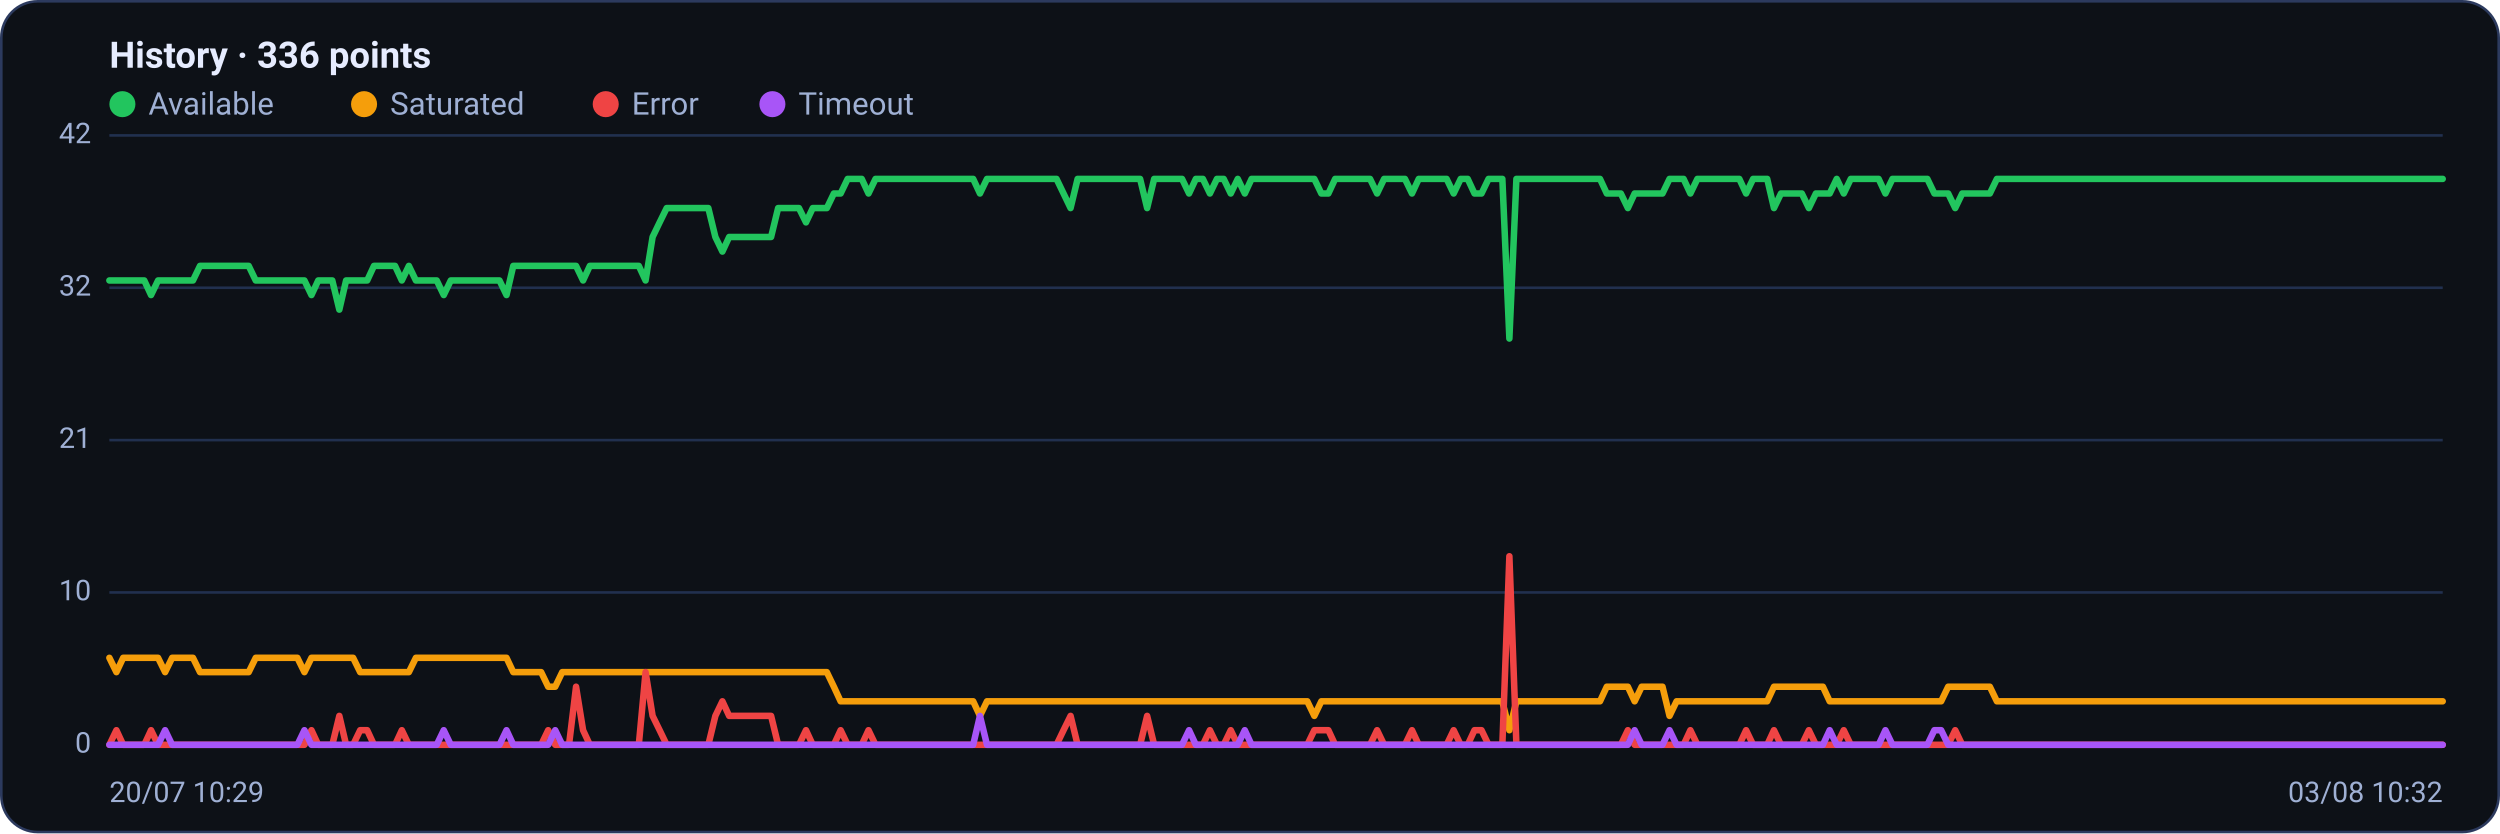
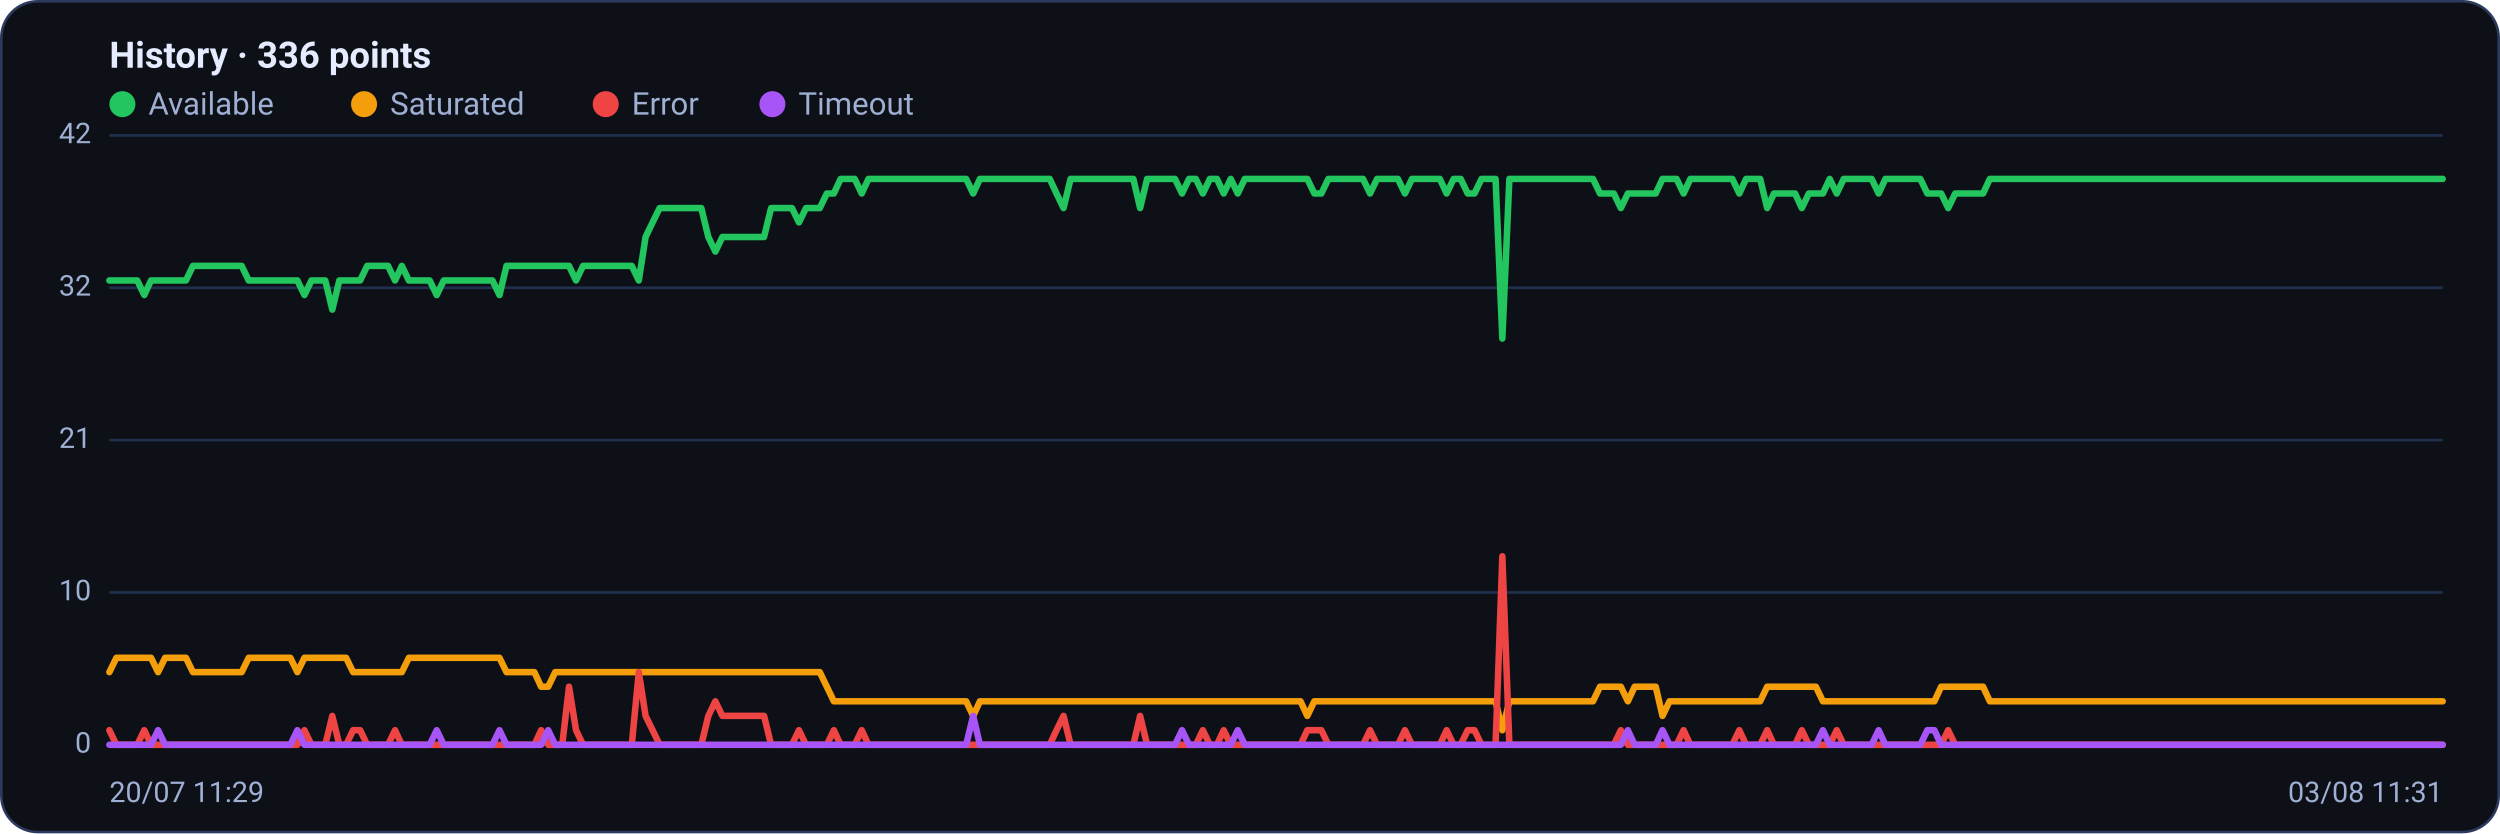
<svg xmlns="http://www.w3.org/2000/svg" viewBox="0 0 960 320" width="960" height="320" font-family="Segoe UI, system-ui, -apple-system, Roboto, Helvetica, Arial, sans-serif" role="img" aria-label="Availability history per region">
  <rect x="0.5" y="0.5" width="959" height="319" rx="14" fill="#0d1117" stroke="#2c3a5e" />
  <text x="42" y="26" font-size="14" font-weight="600" fill="#e6ecff">History · 336 points</text>
  <circle cx="47" cy="40" r="5" fill="#22c55e" />
  <text x="57" y="44" font-size="12" fill="#9fb0d4">Available</text>
  <circle cx="139.8" cy="40" r="5" fill="#f59e0b" />
  <text x="149.8" y="44" font-size="12" fill="#9fb0d4">Saturated</text>
  <circle cx="232.6" cy="40" r="5" fill="#ef4444" />
  <text x="242.6" y="44" font-size="12" fill="#9fb0d4">Error</text>
  <circle cx="296.6" cy="40" r="5" fill="#a855f7" />
  <text x="306.6" y="44" font-size="12" fill="#9fb0d4">Timeout</text>
  <line x1="42" y1="286.0" x2="938" y2="286.0" stroke="#21304f" stroke-width="1" />
  <text x="35" y="289.0" text-anchor="end" font-size="11" fill="#9fb0d4">0</text>
  <line x1="42" y1="227.5" x2="938" y2="227.5" stroke="#21304f" stroke-width="1" />
  <text x="35" y="230.5" text-anchor="end" font-size="11" fill="#9fb0d4">10</text>
  <line x1="42" y1="169.0" x2="938" y2="169.0" stroke="#21304f" stroke-width="1" />
  <text x="35" y="172.0" text-anchor="end" font-size="11" fill="#9fb0d4">21</text>
  <line x1="42" y1="110.5" x2="938" y2="110.5" stroke="#21304f" stroke-width="1" />
  <text x="35" y="113.5" text-anchor="end" font-size="11" fill="#9fb0d4">32</text>
  <line x1="42" y1="52.0" x2="938" y2="52.0" stroke="#21304f" stroke-width="1" />
  <text x="35" y="55.0" text-anchor="end" font-size="11" fill="#9fb0d4">42</text>
-   <polyline fill="none" stroke="#22c55e" stroke-width="2.5" stroke-linejoin="round" stroke-linecap="round" points="42.0,107.7 44.7,107.7 47.3,107.7 50.0,107.7 52.7,107.7 55.4,107.7 58.0,113.3 60.7,107.7 63.4,107.7 66.1,107.7 68.7,107.7 71.4,107.7 74.1,107.7 76.8,102.1 79.4,102.1 82.1,102.1 84.8,102.1 87.5,102.1 90.1,102.1 92.8,102.1 95.5,102.1 98.2,107.7 100.8,107.7 103.5,107.7 106.2,107.7 108.9,107.7 111.5,107.7 114.2,107.7 116.9,107.7 119.6,113.3 122.2,107.7 124.9,107.7 127.6,107.7 130.3,118.9 132.9,107.7 135.6,107.7 138.3,107.7 141.0,107.7 143.6,102.1 146.3,102.1 149.0,102.1 151.7,102.1 154.3,107.7 157.0,102.1 159.7,107.7 162.4,107.7 165.0,107.7 167.7,107.7 170.4,113.3 173.1,107.7 175.7,107.7 178.4,107.7 181.1,107.7 183.8,107.7 186.4,107.7 189.1,107.7 191.8,107.7 194.5,113.3 197.1,102.1 199.8,102.1 202.5,102.1 205.2,102.1 207.8,102.1 210.5,102.1 213.2,102.1 215.9,102.1 218.5,102.1 221.2,102.1 223.9,107.7 226.5,102.1 229.2,102.1 231.9,102.1 234.6,102.1 237.2,102.1 239.9,102.1 242.6,102.1 245.3,102.1 247.9,107.7 250.6,91.0 253.3,85.4 256.0,79.9 258.6,79.9 261.3,79.9 264.0,79.9 266.7,79.9 269.3,79.9 272.0,79.9 274.7,91.0 277.4,96.6 280.0,91.0 282.7,91.0 285.4,91.0 288.1,91.0 290.7,91.0 293.4,91.0 296.1,91.0 298.8,79.9 301.4,79.9 304.1,79.9 306.8,79.9 309.5,85.4 312.1,79.9 314.8,79.9 317.5,79.9 320.2,74.3 322.8,74.3 325.5,68.7 328.2,68.7 330.9,68.7 333.5,74.3 336.2,68.7 338.9,68.7 341.6,68.7 344.2,68.7 346.9,68.7 349.6,68.7 352.3,68.7 354.9,68.7 357.6,68.7 360.3,68.7 363.0,68.7 365.6,68.7 368.3,68.7 371.0,68.7 373.7,68.7 376.3,74.3 379.0,68.7 381.7,68.7 384.4,68.7 387.0,68.7 389.7,68.7 392.4,68.7 395.1,68.7 397.7,68.7 400.4,68.7 403.1,68.7 405.7,68.7 408.4,74.3 411.1,79.9 413.8,68.7 416.4,68.7 419.1,68.7 421.8,68.7 424.5,68.7 427.1,68.7 429.8,68.7 432.5,68.7 435.2,68.7 437.8,68.7 440.5,79.9 443.2,68.7 445.9,68.7 448.5,68.7 451.2,68.7 453.9,68.7 456.6,74.3 459.2,68.7 461.9,68.7 464.6,74.3 467.3,68.7 469.9,68.7 472.6,74.3 475.3,68.7 478.0,74.3 480.6,68.7 483.3,68.7 486.0,68.7 488.7,68.7 491.3,68.7 494.0,68.7 496.7,68.7 499.4,68.7 502.0,68.7 504.7,68.7 507.4,74.3 510.1,74.3 512.7,68.7 515.4,68.7 518.1,68.7 520.8,68.7 523.4,68.7 526.1,68.7 528.8,74.3 531.5,68.7 534.1,68.7 536.8,68.7 539.5,68.7 542.2,74.3 544.8,68.7 547.5,68.7 550.2,68.7 552.9,68.7 555.5,68.7 558.2,74.3 560.9,68.7 563.6,68.7 566.2,74.3 568.9,74.3 571.6,68.7 574.3,68.7 576.9,68.7 579.6,130.0 582.3,68.7 584.9,68.7 587.6,68.7 590.3,68.7 593.0,68.7 595.6,68.7 598.3,68.7 601.0,68.7 603.7,68.7 606.3,68.7 609.0,68.7 611.7,68.7 614.4,68.7 617.0,74.3 619.7,74.3 622.4,74.3 625.1,79.9 627.7,74.3 630.4,74.3 633.1,74.3 635.8,74.3 638.4,74.3 641.1,68.7 643.8,68.7 646.5,68.7 649.1,74.3 651.8,68.7 654.5,68.7 657.2,68.7 659.8,68.7 662.5,68.7 665.2,68.7 667.9,68.7 670.5,74.3 673.2,68.7 675.9,68.7 678.6,68.7 681.2,79.9 683.9,74.3 686.6,74.3 689.3,74.3 691.9,74.3 694.6,79.9 697.3,74.3 700.0,74.3 702.6,74.3 705.3,68.7 708.0,74.3 710.7,68.7 713.3,68.7 716.0,68.7 718.7,68.7 721.4,68.7 724.0,74.3 726.7,68.7 729.4,68.7 732.1,68.7 734.7,68.7 737.4,68.7 740.1,68.7 742.8,74.3 745.4,74.3 748.1,74.3 750.8,79.9 753.5,74.3 756.1,74.3 758.8,74.3 761.5,74.3 764.1,74.3 766.8,68.7 769.5,68.7 772.2,68.7 774.8,68.7 777.5,68.7 780.2,68.7 782.9,68.7 785.5,68.7 788.2,68.7 790.9,68.7 793.6,68.7 796.2,68.7 798.9,68.7 801.6,68.7 804.3,68.7 806.9,68.7 809.6,68.7 812.3,68.7 815.0,68.7 817.6,68.7 820.3,68.7 823.0,68.7 825.7,68.7 828.3,68.7 831.0,68.7 833.7,68.7 836.4,68.7 839.0,68.7 841.7,68.7 844.4,68.7 847.1,68.7 849.7,68.7 852.4,68.7 855.1,68.7 857.8,68.7 860.4,68.7 863.1,68.7 865.8,68.7 868.5,68.7 871.1,68.7 873.8,68.7 876.5,68.7 879.2,68.7 881.8,68.7 884.5,68.7 887.2,68.7 889.9,68.7 892.5,68.7 895.2,68.7 897.9,68.7 900.6,68.7 903.2,68.7 905.9,68.7 908.6,68.7 911.3,68.7 913.9,68.7 916.6,68.7 919.3,68.7 922.0,68.7 924.6,68.7 927.3,68.7 930.0,68.7 932.7,68.7 935.3,68.7 938.0,68.7" />
-   <polyline fill="none" stroke="#f59e0b" stroke-width="2.5" stroke-linejoin="round" stroke-linecap="round" points="42.0,252.6 44.7,258.1 47.3,252.6 50.0,252.6 52.7,252.6 55.4,252.6 58.0,252.6 60.7,252.6 63.4,258.1 66.1,252.6 68.7,252.6 71.4,252.6 74.1,252.6 76.8,258.1 79.4,258.1 82.1,258.1 84.8,258.1 87.5,258.1 90.1,258.1 92.8,258.1 95.5,258.1 98.2,252.6 100.8,252.6 103.5,252.6 106.2,252.6 108.9,252.6 111.5,252.6 114.2,252.6 116.9,258.1 119.6,252.6 122.2,252.6 124.9,252.6 127.6,252.6 130.3,252.6 132.9,252.6 135.6,252.6 138.3,258.1 141.0,258.1 143.6,258.1 146.3,258.1 149.0,258.1 151.7,258.1 154.3,258.1 157.0,258.1 159.7,252.6 162.4,252.6 165.0,252.6 167.7,252.6 170.4,252.6 173.1,252.6 175.7,252.6 178.4,252.6 181.1,252.6 183.8,252.6 186.4,252.6 189.1,252.6 191.8,252.6 194.5,252.6 197.1,258.1 199.8,258.1 202.5,258.1 205.2,258.1 207.8,258.1 210.5,263.7 213.2,263.7 215.9,258.1 218.5,258.1 221.2,258.1 223.9,258.1 226.5,258.1 229.2,258.1 231.9,258.1 234.6,258.1 237.2,258.1 239.9,258.1 242.6,258.1 245.3,258.1 247.9,258.1 250.6,258.1 253.3,258.1 256.0,258.1 258.6,258.1 261.3,258.1 264.0,258.1 266.7,258.1 269.3,258.1 272.0,258.1 274.7,258.1 277.4,258.1 280.0,258.1 282.7,258.1 285.4,258.1 288.1,258.1 290.7,258.1 293.4,258.1 296.1,258.1 298.8,258.1 301.4,258.1 304.1,258.1 306.8,258.1 309.5,258.1 312.1,258.1 314.8,258.1 317.5,258.1 320.2,263.7 322.8,269.3 325.5,269.3 328.2,269.3 330.9,269.3 333.5,269.3 336.2,269.3 338.9,269.3 341.6,269.3 344.2,269.3 346.9,269.3 349.6,269.3 352.3,269.3 354.9,269.3 357.6,269.3 360.3,269.3 363.0,269.3 365.6,269.3 368.3,269.3 371.0,269.3 373.7,269.3 376.3,274.9 379.0,269.3 381.7,269.3 384.4,269.3 387.0,269.3 389.7,269.3 392.4,269.3 395.1,269.3 397.7,269.3 400.4,269.3 403.1,269.3 405.7,269.3 408.4,269.3 411.1,269.3 413.8,269.3 416.4,269.3 419.1,269.3 421.8,269.3 424.5,269.3 427.1,269.3 429.8,269.3 432.5,269.3 435.2,269.3 437.8,269.3 440.5,269.3 443.2,269.3 445.9,269.3 448.5,269.3 451.2,269.3 453.9,269.3 456.6,269.3 459.2,269.3 461.9,269.3 464.6,269.3 467.3,269.3 469.9,269.3 472.6,269.3 475.3,269.3 478.0,269.3 480.6,269.3 483.3,269.3 486.0,269.3 488.7,269.3 491.3,269.3 494.0,269.3 496.7,269.3 499.4,269.3 502.0,269.3 504.7,274.9 507.4,269.3 510.1,269.3 512.7,269.3 515.4,269.3 518.1,269.3 520.8,269.3 523.4,269.3 526.1,269.3 528.8,269.3 531.5,269.3 534.1,269.3 536.8,269.3 539.5,269.3 542.2,269.3 544.8,269.3 547.5,269.3 550.2,269.3 552.9,269.3 555.5,269.3 558.2,269.3 560.9,269.3 563.6,269.3 566.2,269.3 568.9,269.3 571.6,269.3 574.3,269.3 576.9,269.3 579.6,280.4 582.3,269.3 584.9,269.3 587.6,269.3 590.3,269.3 593.0,269.3 595.6,269.3 598.3,269.3 601.0,269.3 603.7,269.3 606.3,269.3 609.0,269.3 611.7,269.3 614.4,269.3 617.0,263.7 619.7,263.7 622.4,263.7 625.1,263.7 627.7,269.3 630.4,263.7 633.1,263.7 635.8,263.7 638.4,263.7 641.1,274.9 643.8,269.3 646.5,269.3 649.1,269.3 651.8,269.3 654.5,269.3 657.2,269.3 659.8,269.3 662.5,269.3 665.2,269.3 667.9,269.3 670.5,269.3 673.2,269.3 675.9,269.3 678.6,269.3 681.2,263.7 683.9,263.7 686.6,263.7 689.3,263.7 691.9,263.7 694.6,263.7 697.3,263.7 700.0,263.7 702.6,269.3 705.3,269.3 708.0,269.3 710.7,269.3 713.3,269.3 716.0,269.3 718.7,269.3 721.4,269.3 724.0,269.3 726.7,269.3 729.4,269.3 732.1,269.3 734.7,269.3 737.4,269.3 740.1,269.3 742.8,269.3 745.4,269.3 748.1,263.7 750.8,263.7 753.5,263.7 756.1,263.7 758.8,263.7 761.5,263.7 764.1,263.7 766.8,269.3 769.5,269.3 772.2,269.3 774.8,269.3 777.5,269.3 780.2,269.3 782.9,269.3 785.5,269.3 788.2,269.3 790.9,269.3 793.6,269.3 796.2,269.3 798.9,269.3 801.6,269.3 804.3,269.3 806.9,269.3 809.6,269.3 812.3,269.3 815.0,269.3 817.6,269.3 820.3,269.3 823.0,269.3 825.7,269.3 828.3,269.3 831.0,269.3 833.7,269.3 836.4,269.3 839.0,269.3 841.7,269.3 844.4,269.3 847.1,269.3 849.7,269.3 852.4,269.3 855.1,269.3 857.8,269.3 860.4,269.3 863.1,269.3 865.8,269.3 868.5,269.3 871.1,269.3 873.8,269.3 876.5,269.3 879.2,269.3 881.8,269.3 884.5,269.3 887.2,269.3 889.9,269.3 892.5,269.3 895.2,269.3 897.9,269.3 900.6,269.3 903.2,269.3 905.9,269.3 908.6,269.3 911.3,269.3 913.9,269.3 916.6,269.3 919.3,269.3 922.0,269.3 924.6,269.3 927.3,269.3 930.0,269.3 932.7,269.3 935.3,269.3 938.0,269.3" />
-   <polyline fill="none" stroke="#ef4444" stroke-width="2.5" stroke-linejoin="round" stroke-linecap="round" points="42.0,286.0 44.7,280.4 47.3,286.0 50.0,286.0 52.7,286.0 55.4,286.0 58.0,280.4 60.7,286.0 63.4,286.0 66.1,286.0 68.7,286.0 71.4,286.0 74.1,286.0 76.8,286.0 79.4,286.0 82.1,286.0 84.8,286.0 87.5,286.0 90.1,286.0 92.8,286.0 95.5,286.0 98.2,286.0 100.8,286.0 103.5,286.0 106.2,286.0 108.9,286.0 111.5,286.0 114.2,286.0 116.9,286.0 119.6,280.4 122.2,286.0 124.9,286.0 127.6,286.0 130.3,274.9 132.9,286.0 135.6,286.0 138.3,280.4 141.0,280.4 143.6,286.0 146.3,286.0 149.0,286.0 151.7,286.0 154.3,280.4 157.0,286.0 159.7,286.0 162.4,286.0 165.0,286.0 167.7,286.0 170.4,286.0 173.1,286.0 175.7,286.0 178.4,286.0 181.1,286.0 183.8,286.0 186.4,286.0 189.1,286.0 191.8,286.0 194.5,286.0 197.1,286.0 199.8,286.0 202.5,286.0 205.2,286.0 207.8,286.0 210.5,280.4 213.2,286.0 215.9,286.0 218.5,286.0 221.2,263.7 223.9,280.4 226.5,286.0 229.2,286.0 231.9,286.0 234.6,286.0 237.2,286.0 239.9,286.0 242.6,286.0 245.3,286.0 247.9,258.1 250.6,274.9 253.3,280.4 256.0,286.0 258.6,286.0 261.3,286.0 264.0,286.0 266.7,286.0 269.3,286.0 272.0,286.0 274.7,274.9 277.4,269.3 280.0,274.9 282.7,274.9 285.4,274.9 288.1,274.9 290.7,274.9 293.4,274.9 296.1,274.9 298.8,286.0 301.4,286.0 304.1,286.0 306.8,286.0 309.5,280.4 312.1,286.0 314.8,286.0 317.5,286.0 320.2,286.0 322.8,280.4 325.5,286.0 328.2,286.0 330.9,286.0 333.5,280.4 336.2,286.0 338.9,286.0 341.6,286.0 344.2,286.0 346.9,286.0 349.6,286.0 352.3,286.0 354.9,286.0 357.6,286.0 360.3,286.0 363.0,286.0 365.6,286.0 368.3,286.0 371.0,286.0 373.7,286.0 376.3,286.0 379.0,286.0 381.7,286.0 384.4,286.0 387.0,286.0 389.7,286.0 392.4,286.0 395.1,286.0 397.7,286.0 400.4,286.0 403.1,286.0 405.7,286.0 408.4,280.4 411.1,274.9 413.8,286.0 416.4,286.0 419.1,286.0 421.8,286.0 424.5,286.0 427.1,286.0 429.8,286.0 432.5,286.0 435.2,286.0 437.8,286.0 440.5,274.9 443.2,286.0 445.9,286.0 448.5,286.0 451.2,286.0 453.9,286.0 456.6,286.0 459.2,286.0 461.9,286.0 464.6,280.4 467.3,286.0 469.9,286.0 472.6,280.4 475.3,286.0 478.0,286.0 480.6,286.0 483.3,286.0 486.0,286.0 488.7,286.0 491.3,286.0 494.0,286.0 496.7,286.0 499.4,286.0 502.0,286.0 504.7,280.4 507.4,280.4 510.1,280.4 512.7,286.0 515.4,286.0 518.1,286.0 520.8,286.0 523.4,286.0 526.1,286.0 528.8,280.4 531.5,286.0 534.1,286.0 536.8,286.0 539.5,286.0 542.2,280.4 544.8,286.0 547.5,286.0 550.2,286.0 552.9,286.0 555.5,286.0 558.2,280.4 560.9,286.0 563.6,286.0 566.2,280.4 568.9,280.4 571.6,286.0 574.3,286.0 576.9,286.0 579.6,213.6 582.3,286.0 584.9,286.0 587.6,286.0 590.3,286.0 593.0,286.0 595.6,286.0 598.3,286.0 601.0,286.0 603.7,286.0 606.3,286.0 609.0,286.0 611.7,286.0 614.4,286.0 617.0,286.0 619.7,286.0 622.4,286.0 625.1,280.4 627.7,286.0 630.4,286.0 633.1,286.0 635.8,286.0 638.4,286.0 641.1,286.0 643.8,286.0 646.5,286.0 649.1,280.4 651.8,286.0 654.5,286.0 657.2,286.0 659.8,286.0 662.5,286.0 665.2,286.0 667.9,286.0 670.5,280.4 673.2,286.0 675.9,286.0 678.6,286.0 681.2,280.4 683.9,286.0 686.6,286.0 689.3,286.0 691.9,286.0 694.6,280.4 697.3,286.0 700.0,286.0 702.6,286.0 705.3,286.0 708.0,280.4 710.7,286.0 713.3,286.0 716.0,286.0 718.7,286.0 721.4,286.0 724.0,286.0 726.7,286.0 729.4,286.0 732.1,286.0 734.7,286.0 737.4,286.0 740.1,286.0 742.8,286.0 745.4,286.0 748.1,286.0 750.8,280.4 753.5,286.0 756.1,286.0 758.8,286.0 761.5,286.0 764.1,286.0 766.8,286.0 769.5,286.0 772.2,286.0 774.8,286.0 777.5,286.0 780.2,286.0 782.9,286.0 785.5,286.0 788.2,286.0 790.9,286.0 793.6,286.0 796.2,286.0 798.9,286.0 801.6,286.0 804.3,286.0 806.9,286.0 809.6,286.0 812.3,286.0 815.0,286.0 817.6,286.0 820.3,286.0 823.0,286.0 825.7,286.0 828.3,286.0 831.0,286.0 833.7,286.0 836.4,286.0 839.0,286.0 841.7,286.0 844.4,286.0 847.1,286.0 849.7,286.0 852.4,286.0 855.1,286.0 857.8,286.0 860.4,286.0 863.1,286.0 865.8,286.0 868.5,286.0 871.1,286.0 873.8,286.0 876.5,286.0 879.2,286.0 881.8,286.0 884.5,286.0 887.2,286.0 889.9,286.0 892.5,286.0 895.2,286.0 897.9,286.0 900.6,286.0 903.2,286.0 905.9,286.0 908.6,286.0 911.3,286.0 913.9,286.0 916.6,286.0 919.3,286.0 922.0,286.0 924.6,286.0 927.3,286.0 930.0,286.0 932.7,286.0 935.3,286.0 938.0,286.0" />
-   <polyline fill="none" stroke="#a855f7" stroke-width="2.5" stroke-linejoin="round" stroke-linecap="round" points="42.0,286.0 44.7,286.0 47.3,286.0 50.0,286.0 52.7,286.0 55.4,286.0 58.0,286.0 60.7,286.0 63.4,280.4 66.1,286.0 68.7,286.0 71.4,286.0 74.1,286.0 76.8,286.0 79.4,286.0 82.1,286.0 84.8,286.0 87.5,286.0 90.1,286.0 92.8,286.0 95.5,286.0 98.2,286.0 100.8,286.0 103.5,286.0 106.2,286.0 108.9,286.0 111.5,286.0 114.2,286.0 116.9,280.4 119.6,286.0 122.2,286.0 124.9,286.0 127.6,286.0 130.3,286.0 132.9,286.0 135.6,286.0 138.3,286.0 141.0,286.0 143.6,286.0 146.3,286.0 149.0,286.0 151.7,286.0 154.3,286.0 157.0,286.0 159.7,286.0 162.4,286.0 165.0,286.0 167.7,286.0 170.4,280.4 173.1,286.0 175.7,286.0 178.4,286.0 181.1,286.0 183.8,286.0 186.4,286.0 189.1,286.0 191.8,286.0 194.5,280.4 197.1,286.0 199.8,286.0 202.5,286.0 205.2,286.0 207.8,286.0 210.5,286.0 213.2,280.4 215.9,286.0 218.5,286.0 221.2,286.0 223.9,286.0 226.5,286.0 229.2,286.0 231.9,286.0 234.6,286.0 237.2,286.0 239.9,286.0 242.6,286.0 245.3,286.0 247.9,286.0 250.6,286.0 253.3,286.0 256.0,286.0 258.6,286.0 261.3,286.0 264.0,286.0 266.7,286.0 269.3,286.0 272.0,286.0 274.7,286.0 277.4,286.0 280.0,286.0 282.7,286.0 285.4,286.0 288.1,286.0 290.7,286.0 293.4,286.0 296.1,286.0 298.8,286.0 301.4,286.0 304.1,286.0 306.8,286.0 309.5,286.0 312.1,286.0 314.8,286.0 317.5,286.0 320.2,286.0 322.8,286.0 325.5,286.0 328.2,286.0 330.9,286.0 333.5,286.0 336.2,286.0 338.9,286.0 341.6,286.0 344.2,286.0 346.9,286.0 349.6,286.0 352.3,286.0 354.9,286.0 357.6,286.0 360.3,286.0 363.0,286.0 365.6,286.0 368.3,286.0 371.0,286.0 373.7,286.0 376.3,274.9 379.0,286.0 381.7,286.0 384.4,286.0 387.0,286.0 389.7,286.0 392.4,286.0 395.1,286.0 397.7,286.0 400.4,286.0 403.1,286.0 405.7,286.0 408.4,286.0 411.1,286.0 413.8,286.0 416.4,286.0 419.1,286.0 421.8,286.0 424.5,286.0 427.1,286.0 429.8,286.0 432.5,286.0 435.2,286.0 437.8,286.0 440.5,286.0 443.2,286.0 445.9,286.0 448.5,286.0 451.2,286.0 453.9,286.0 456.6,280.4 459.2,286.0 461.9,286.0 464.6,286.0 467.3,286.0 469.9,286.0 472.6,286.0 475.3,286.0 478.0,280.4 480.6,286.0 483.3,286.0 486.0,286.0 488.7,286.0 491.3,286.0 494.0,286.0 496.7,286.0 499.4,286.0 502.0,286.0 504.7,286.0 507.4,286.0 510.1,286.0 512.7,286.0 515.4,286.0 518.1,286.0 520.8,286.0 523.4,286.0 526.1,286.0 528.8,286.0 531.5,286.0 534.1,286.0 536.8,286.0 539.5,286.0 542.2,286.0 544.8,286.0 547.5,286.0 550.2,286.0 552.9,286.0 555.5,286.0 558.2,286.0 560.9,286.0 563.6,286.0 566.2,286.0 568.9,286.0 571.6,286.0 574.3,286.0 576.9,286.0 579.6,286.0 582.3,286.0 584.9,286.0 587.6,286.0 590.3,286.0 593.0,286.0 595.6,286.0 598.3,286.0 601.0,286.0 603.7,286.0 606.3,286.0 609.0,286.0 611.7,286.0 614.4,286.0 617.0,286.0 619.7,286.0 622.4,286.0 625.1,286.0 627.7,280.4 630.4,286.0 633.1,286.0 635.8,286.0 638.4,286.0 641.1,280.4 643.8,286.0 646.5,286.0 649.1,286.0 651.8,286.0 654.5,286.0 657.2,286.0 659.8,286.0 662.5,286.0 665.2,286.0 667.9,286.0 670.5,286.0 673.2,286.0 675.9,286.0 678.6,286.0 681.2,286.0 683.9,286.0 686.6,286.0 689.3,286.0 691.9,286.0 694.6,286.0 697.3,286.0 700.0,286.0 702.6,280.4 705.3,286.0 708.0,286.0 710.7,286.0 713.3,286.0 716.0,286.0 718.7,286.0 721.4,286.0 724.0,280.4 726.7,286.0 729.4,286.0 732.1,286.0 734.7,286.0 737.4,286.0 740.1,286.0 742.8,280.4 745.4,280.4 748.1,286.0 750.8,286.0 753.5,286.0 756.1,286.0 758.8,286.0 761.5,286.0 764.1,286.0 766.8,286.0 769.5,286.0 772.2,286.0 774.8,286.0 777.5,286.0 780.2,286.0 782.9,286.0 785.5,286.0 788.2,286.0 790.9,286.0 793.6,286.0 796.2,286.0 798.9,286.0 801.6,286.0 804.3,286.0 806.9,286.0 809.6,286.0 812.3,286.0 815.0,286.0 817.6,286.0 820.3,286.0 823.0,286.0 825.7,286.0 828.3,286.0 831.0,286.0 833.7,286.0 836.4,286.0 839.0,286.0 841.7,286.0 844.4,286.0 847.1,286.0 849.7,286.0 852.4,286.0 855.1,286.0 857.8,286.0 860.4,286.0 863.1,286.0 865.8,286.0 868.5,286.0 871.1,286.0 873.8,286.0 876.5,286.0 879.2,286.0 881.8,286.0 884.5,286.0 887.2,286.0 889.9,286.0 892.5,286.0 895.2,286.0 897.9,286.0 900.6,286.0 903.2,286.0 905.9,286.0 908.6,286.0 911.3,286.0 913.9,286.0 916.6,286.0 919.3,286.0 922.0,286.0 924.6,286.0 927.3,286.0 930.0,286.0 932.7,286.0 935.3,286.0 938.0,286.0" />
-   <text x="42" y="308" font-size="11" fill="#9fb0d4">20/07 10:29</text>
-   <text x="938" y="308" text-anchor="end" font-size="11" fill="#9fb0d4">03/08 10:32</text>
+   <polyline fill="none" stroke="#22c55e" stroke-width="2.5" stroke-linejoin="round" stroke-linecap="round" points="42.0,107.7 44.7,107.7 47.3,107.7 50.0,107.7 52.7,107.7 55.4,113.3 58.0,107.7 60.7,107.7 63.4,107.7 66.1,107.7 68.7,107.7 71.4,107.7 74.1,102.1 76.8,102.1 79.4,102.1 82.1,102.1 84.8,102.1 87.5,102.1 90.1,102.1 92.8,102.1 95.5,107.7 98.2,107.7 100.8,107.7 103.5,107.7 106.2,107.7 108.9,107.7 111.5,107.7 114.2,107.7 116.9,113.3 119.6,107.7 122.2,107.7 124.9,107.7 127.6,118.9 130.3,107.7 132.9,107.7 135.6,107.7 138.3,107.7 141.0,102.1 143.6,102.1 146.3,102.1 149.0,102.1 151.7,107.7 154.3,102.1 157.0,107.7 159.7,107.7 162.4,107.7 165.0,107.7 167.7,113.3 170.4,107.7 173.1,107.7 175.7,107.7 178.4,107.7 181.1,107.7 183.8,107.7 186.4,107.7 189.1,107.7 191.8,113.3 194.5,102.1 197.1,102.1 199.8,102.1 202.5,102.1 205.2,102.1 207.8,102.1 210.5,102.1 213.2,102.1 215.9,102.1 218.5,102.1 221.2,107.7 223.9,102.1 226.5,102.1 229.2,102.1 231.9,102.1 234.6,102.1 237.2,102.1 239.9,102.1 242.6,102.1 245.3,107.7 247.9,91.0 250.6,85.4 253.3,79.9 256.0,79.9 258.6,79.9 261.3,79.9 264.0,79.9 266.7,79.9 269.3,79.9 272.0,91.0 274.7,96.6 277.4,91.0 280.0,91.0 282.7,91.0 285.4,91.0 288.1,91.0 290.7,91.0 293.4,91.0 296.1,79.9 298.8,79.9 301.4,79.9 304.1,79.9 306.8,85.4 309.5,79.9 312.1,79.9 314.8,79.9 317.5,74.3 320.2,74.3 322.8,68.7 325.5,68.7 328.2,68.7 330.9,74.3 333.5,68.7 336.2,68.7 338.9,68.7 341.6,68.7 344.2,68.7 346.9,68.7 349.6,68.7 352.3,68.7 354.9,68.7 357.6,68.7 360.3,68.7 363.0,68.7 365.6,68.7 368.3,68.7 371.0,68.7 373.7,74.3 376.3,68.7 379.0,68.7 381.7,68.7 384.4,68.7 387.0,68.7 389.7,68.7 392.4,68.7 395.1,68.7 397.7,68.7 400.4,68.7 403.1,68.7 405.7,74.3 408.4,79.9 411.1,68.7 413.8,68.7 416.4,68.7 419.1,68.7 421.8,68.7 424.5,68.7 427.1,68.7 429.8,68.7 432.5,68.7 435.2,68.7 437.8,79.9 440.5,68.7 443.2,68.7 445.9,68.7 448.5,68.7 451.2,68.7 453.9,74.3 456.6,68.7 459.2,68.7 461.9,74.3 464.6,68.7 467.3,68.7 469.9,74.3 472.6,68.7 475.3,74.3 478.0,68.7 480.6,68.7 483.3,68.7 486.0,68.7 488.7,68.7 491.3,68.7 494.0,68.7 496.7,68.7 499.4,68.7 502.0,68.7 504.7,74.3 507.4,74.3 510.1,68.7 512.7,68.7 515.4,68.7 518.1,68.7 520.8,68.7 523.4,68.7 526.1,74.3 528.8,68.7 531.5,68.7 534.1,68.7 536.8,68.7 539.5,74.3 542.2,68.7 544.8,68.7 547.5,68.7 550.2,68.7 552.9,68.7 555.5,74.3 558.2,68.7 560.9,68.7 563.6,74.3 566.2,74.3 568.9,68.7 571.6,68.7 574.3,68.7 576.9,130.0 579.6,68.7 582.3,68.7 584.9,68.7 587.6,68.7 590.3,68.7 593.0,68.7 595.6,68.7 598.3,68.7 601.0,68.7 603.7,68.7 606.3,68.7 609.0,68.7 611.7,68.7 614.4,74.3 617.0,74.3 619.7,74.3 622.4,79.9 625.1,74.3 627.7,74.3 630.4,74.3 633.1,74.3 635.8,74.3 638.4,68.7 641.1,68.7 643.8,68.7 646.5,74.3 649.1,68.7 651.8,68.7 654.5,68.7 657.2,68.7 659.8,68.7 662.5,68.7 665.2,68.7 667.9,74.3 670.5,68.7 673.2,68.7 675.9,68.7 678.6,79.9 681.2,74.3 683.9,74.3 686.6,74.3 689.3,74.3 691.9,79.9 694.6,74.3 697.3,74.3 700.0,74.3 702.6,68.7 705.3,74.3 708.0,68.7 710.7,68.7 713.3,68.7 716.0,68.7 718.7,68.7 721.4,74.3 724.0,68.7 726.7,68.7 729.4,68.7 732.1,68.7 734.7,68.7 737.4,68.7 740.1,74.3 742.8,74.3 745.4,74.3 748.1,79.9 750.8,74.3 753.5,74.3 756.1,74.3 758.8,74.3 761.5,74.3 764.1,68.7 766.8,68.7 769.5,68.7 772.2,68.7 774.8,68.7 777.5,68.7 780.2,68.7 782.9,68.7 785.5,68.7 788.2,68.7 790.9,68.7 793.6,68.7 796.2,68.7 798.9,68.7 801.6,68.7 804.3,68.7 806.9,68.7 809.6,68.7 812.3,68.7 815.0,68.7 817.6,68.7 820.3,68.7 823.0,68.7 825.7,68.7 828.3,68.7 831.0,68.7 833.7,68.7 836.4,68.7 839.0,68.7 841.7,68.7 844.4,68.7 847.1,68.7 849.7,68.7 852.4,68.7 855.1,68.7 857.8,68.7 860.4,68.7 863.1,68.7 865.8,68.7 868.5,68.7 871.1,68.7 873.8,68.7 876.5,68.7 879.2,68.7 881.8,68.7 884.5,68.7 887.2,68.7 889.9,68.7 892.5,68.7 895.2,68.7 897.9,68.7 900.6,68.7 903.2,68.7 905.9,68.7 908.6,68.7 911.3,68.7 913.9,68.7 916.6,68.7 919.3,68.7 922.0,68.7 924.6,68.7 927.3,68.7 930.0,68.7 932.7,68.7 935.3,68.7 938.0,68.7" />
+   <polyline fill="none" stroke="#f59e0b" stroke-width="2.5" stroke-linejoin="round" stroke-linecap="round" points="42.0,258.1 44.7,252.6 47.3,252.6 50.0,252.6 52.7,252.6 55.4,252.6 58.0,252.6 60.7,258.1 63.4,252.6 66.1,252.6 68.7,252.6 71.4,252.6 74.1,258.1 76.8,258.1 79.4,258.1 82.1,258.1 84.8,258.1 87.5,258.1 90.1,258.1 92.8,258.1 95.5,252.6 98.2,252.6 100.8,252.6 103.5,252.6 106.2,252.6 108.9,252.6 111.5,252.6 114.2,258.1 116.9,252.6 119.6,252.6 122.2,252.6 124.9,252.6 127.6,252.6 130.3,252.6 132.9,252.6 135.6,258.1 138.3,258.1 141.0,258.1 143.6,258.1 146.3,258.1 149.0,258.1 151.7,258.1 154.3,258.1 157.0,252.6 159.7,252.6 162.4,252.6 165.0,252.6 167.7,252.6 170.4,252.6 173.1,252.6 175.7,252.6 178.4,252.6 181.1,252.6 183.8,252.6 186.4,252.6 189.1,252.6 191.8,252.6 194.5,258.1 197.1,258.1 199.8,258.1 202.5,258.1 205.2,258.1 207.8,263.7 210.5,263.7 213.2,258.1 215.9,258.1 218.5,258.1 221.2,258.1 223.9,258.1 226.5,258.1 229.2,258.1 231.9,258.1 234.6,258.1 237.2,258.1 239.9,258.1 242.6,258.1 245.3,258.1 247.9,258.1 250.6,258.1 253.3,258.1 256.0,258.1 258.6,258.1 261.3,258.1 264.0,258.1 266.7,258.1 269.3,258.1 272.0,258.1 274.7,258.1 277.4,258.1 280.0,258.1 282.7,258.1 285.4,258.1 288.1,258.1 290.7,258.1 293.4,258.1 296.1,258.1 298.8,258.1 301.4,258.1 304.1,258.1 306.8,258.1 309.5,258.1 312.1,258.1 314.8,258.1 317.5,263.7 320.2,269.3 322.8,269.3 325.5,269.3 328.2,269.3 330.9,269.3 333.5,269.3 336.2,269.3 338.9,269.3 341.6,269.3 344.2,269.3 346.9,269.3 349.6,269.3 352.3,269.3 354.9,269.3 357.6,269.3 360.3,269.3 363.0,269.3 365.6,269.3 368.3,269.3 371.0,269.3 373.7,274.9 376.3,269.3 379.0,269.3 381.7,269.3 384.4,269.3 387.0,269.3 389.7,269.3 392.4,269.3 395.1,269.3 397.7,269.3 400.4,269.3 403.1,269.3 405.7,269.3 408.4,269.3 411.1,269.3 413.8,269.3 416.4,269.3 419.1,269.3 421.8,269.3 424.5,269.3 427.1,269.3 429.8,269.3 432.5,269.3 435.2,269.3 437.8,269.3 440.5,269.3 443.2,269.3 445.9,269.3 448.5,269.3 451.2,269.3 453.9,269.3 456.6,269.3 459.2,269.3 461.9,269.3 464.6,269.3 467.3,269.3 469.9,269.3 472.6,269.3 475.3,269.3 478.0,269.3 480.6,269.3 483.3,269.3 486.0,269.3 488.7,269.3 491.3,269.3 494.0,269.3 496.7,269.3 499.4,269.3 502.0,274.9 504.7,269.3 507.4,269.3 510.1,269.3 512.7,269.3 515.4,269.3 518.1,269.3 520.8,269.3 523.4,269.3 526.1,269.3 528.8,269.3 531.5,269.3 534.1,269.3 536.8,269.3 539.5,269.3 542.2,269.3 544.8,269.3 547.5,269.3 550.2,269.3 552.9,269.3 555.5,269.3 558.2,269.3 560.9,269.3 563.6,269.3 566.2,269.3 568.9,269.3 571.6,269.3 574.3,269.3 576.9,280.4 579.6,269.3 582.3,269.3 584.9,269.3 587.6,269.3 590.3,269.3 593.0,269.3 595.6,269.3 598.3,269.3 601.0,269.3 603.7,269.3 606.3,269.3 609.0,269.3 611.7,269.3 614.4,263.7 617.0,263.7 619.7,263.7 622.4,263.7 625.1,269.3 627.7,263.7 630.4,263.7 633.1,263.7 635.8,263.7 638.4,274.9 641.1,269.3 643.8,269.3 646.5,269.3 649.1,269.3 651.8,269.3 654.5,269.3 657.2,269.3 659.8,269.3 662.5,269.3 665.2,269.3 667.9,269.3 670.5,269.3 673.2,269.3 675.9,269.3 678.6,263.7 681.2,263.7 683.9,263.7 686.6,263.7 689.3,263.7 691.9,263.7 694.6,263.7 697.3,263.7 700.0,269.3 702.6,269.3 705.3,269.3 708.0,269.3 710.7,269.3 713.3,269.3 716.0,269.3 718.7,269.3 721.4,269.3 724.0,269.3 726.7,269.3 729.4,269.3 732.1,269.3 734.7,269.3 737.4,269.3 740.1,269.3 742.8,269.3 745.4,263.7 748.1,263.7 750.8,263.7 753.5,263.7 756.1,263.7 758.8,263.7 761.5,263.7 764.1,269.3 766.8,269.3 769.5,269.3 772.2,269.3 774.8,269.3 777.5,269.3 780.2,269.3 782.9,269.3 785.5,269.3 788.2,269.3 790.9,269.3 793.6,269.3 796.2,269.3 798.9,269.3 801.6,269.3 804.3,269.3 806.9,269.3 809.6,269.3 812.3,269.3 815.0,269.3 817.6,269.3 820.3,269.3 823.0,269.3 825.7,269.3 828.3,269.3 831.0,269.3 833.7,269.3 836.4,269.3 839.0,269.3 841.7,269.3 844.4,269.3 847.1,269.3 849.7,269.3 852.4,269.3 855.1,269.3 857.8,269.3 860.4,269.3 863.1,269.3 865.8,269.3 868.5,269.3 871.1,269.3 873.8,269.3 876.5,269.3 879.2,269.3 881.8,269.3 884.5,269.3 887.2,269.3 889.9,269.3 892.5,269.3 895.2,269.3 897.9,269.3 900.6,269.3 903.2,269.3 905.9,269.3 908.6,269.3 911.3,269.3 913.9,269.3 916.6,269.3 919.3,269.3 922.0,269.3 924.6,269.3 927.3,269.3 930.0,269.3 932.7,269.3 935.3,269.3 938.0,269.3" />
+   <polyline fill="none" stroke="#ef4444" stroke-width="2.5" stroke-linejoin="round" stroke-linecap="round" points="42.0,280.4 44.7,286.0 47.3,286.0 50.0,286.0 52.7,286.0 55.4,280.4 58.0,286.0 60.7,286.0 63.4,286.0 66.1,286.0 68.7,286.0 71.4,286.0 74.1,286.0 76.8,286.0 79.4,286.0 82.1,286.0 84.8,286.0 87.5,286.0 90.1,286.0 92.8,286.0 95.5,286.0 98.2,286.0 100.8,286.0 103.5,286.0 106.2,286.0 108.9,286.0 111.5,286.0 114.2,286.0 116.9,280.4 119.6,286.0 122.2,286.0 124.9,286.0 127.6,274.9 130.3,286.0 132.9,286.0 135.6,280.4 138.3,280.4 141.0,286.0 143.6,286.0 146.3,286.0 149.0,286.0 151.7,280.4 154.3,286.0 157.0,286.0 159.7,286.0 162.4,286.0 165.0,286.0 167.7,286.0 170.4,286.0 173.1,286.0 175.7,286.0 178.4,286.0 181.1,286.0 183.8,286.0 186.4,286.0 189.1,286.0 191.8,286.0 194.5,286.0 197.1,286.0 199.8,286.0 202.5,286.0 205.2,286.0 207.8,280.4 210.5,286.0 213.2,286.0 215.9,286.0 218.5,263.7 221.2,280.4 223.9,286.0 226.5,286.0 229.2,286.0 231.9,286.0 234.6,286.0 237.2,286.0 239.9,286.0 242.6,286.0 245.3,258.1 247.9,274.9 250.6,280.4 253.3,286.0 256.0,286.0 258.6,286.0 261.3,286.0 264.0,286.0 266.7,286.0 269.3,286.0 272.0,274.9 274.7,269.3 277.4,274.9 280.0,274.9 282.7,274.9 285.4,274.9 288.1,274.9 290.7,274.9 293.4,274.9 296.1,286.0 298.8,286.0 301.4,286.0 304.1,286.0 306.8,280.4 309.5,286.0 312.1,286.0 314.8,286.0 317.5,286.0 320.2,280.4 322.8,286.0 325.5,286.0 328.2,286.0 330.9,280.4 333.5,286.0 336.2,286.0 338.9,286.0 341.6,286.0 344.2,286.0 346.9,286.0 349.6,286.0 352.3,286.0 354.9,286.0 357.6,286.0 360.3,286.0 363.0,286.0 365.6,286.0 368.3,286.0 371.0,286.0 373.7,286.0 376.3,286.0 379.0,286.0 381.7,286.0 384.4,286.0 387.0,286.0 389.7,286.0 392.4,286.0 395.1,286.0 397.7,286.0 400.4,286.0 403.1,286.0 405.7,280.4 408.4,274.9 411.1,286.0 413.8,286.0 416.4,286.0 419.1,286.0 421.8,286.0 424.5,286.0 427.1,286.0 429.8,286.0 432.5,286.0 435.2,286.0 437.8,274.9 440.5,286.0 443.2,286.0 445.9,286.0 448.5,286.0 451.2,286.0 453.9,286.0 456.6,286.0 459.2,286.0 461.9,280.4 464.6,286.0 467.3,286.0 469.9,280.4 472.6,286.0 475.3,286.0 478.0,286.0 480.6,286.0 483.3,286.0 486.0,286.0 488.7,286.0 491.3,286.0 494.0,286.0 496.7,286.0 499.4,286.0 502.0,280.4 504.7,280.4 507.4,280.4 510.1,286.0 512.7,286.0 515.4,286.0 518.1,286.0 520.8,286.0 523.4,286.0 526.1,280.4 528.8,286.0 531.5,286.0 534.1,286.0 536.8,286.0 539.5,280.4 542.2,286.0 544.8,286.0 547.5,286.0 550.2,286.0 552.9,286.0 555.5,280.4 558.2,286.0 560.9,286.0 563.6,280.4 566.2,280.4 568.9,286.0 571.6,286.0 574.3,286.0 576.9,213.6 579.6,286.0 582.3,286.0 584.9,286.0 587.6,286.0 590.3,286.0 593.0,286.0 595.6,286.0 598.3,286.0 601.0,286.0 603.7,286.0 606.3,286.0 609.0,286.0 611.7,286.0 614.4,286.0 617.0,286.0 619.7,286.0 622.4,280.4 625.1,286.0 627.7,286.0 630.4,286.0 633.1,286.0 635.8,286.0 638.4,286.0 641.1,286.0 643.8,286.0 646.5,280.4 649.1,286.0 651.8,286.0 654.5,286.0 657.2,286.0 659.8,286.0 662.5,286.0 665.2,286.0 667.9,280.4 670.5,286.0 673.2,286.0 675.9,286.0 678.6,280.4 681.2,286.0 683.9,286.0 686.6,286.0 689.3,286.0 691.9,280.4 694.6,286.0 697.3,286.0 700.0,286.0 702.6,286.0 705.3,280.4 708.0,286.0 710.7,286.0 713.3,286.0 716.0,286.0 718.7,286.0 721.4,286.0 724.0,286.0 726.7,286.0 729.4,286.0 732.1,286.0 734.7,286.0 737.4,286.0 740.1,286.0 742.8,286.0 745.4,286.0 748.1,280.4 750.8,286.0 753.5,286.0 756.1,286.0 758.8,286.0 761.5,286.0 764.1,286.0 766.8,286.0 769.5,286.0 772.2,286.0 774.8,286.0 777.5,286.0 780.2,286.0 782.9,286.0 785.5,286.0 788.2,286.0 790.9,286.0 793.6,286.0 796.2,286.0 798.9,286.0 801.6,286.0 804.3,286.0 806.9,286.0 809.6,286.0 812.3,286.0 815.0,286.0 817.6,286.0 820.3,286.0 823.0,286.0 825.7,286.0 828.3,286.0 831.0,286.0 833.7,286.0 836.4,286.0 839.0,286.0 841.7,286.0 844.4,286.0 847.1,286.0 849.7,286.0 852.4,286.0 855.1,286.0 857.8,286.0 860.4,286.0 863.1,286.0 865.8,286.0 868.5,286.0 871.1,286.0 873.8,286.0 876.5,286.0 879.2,286.0 881.8,286.0 884.5,286.0 887.2,286.0 889.9,286.0 892.5,286.0 895.2,286.0 897.9,286.0 900.6,286.0 903.2,286.0 905.9,286.0 908.6,286.0 911.3,286.0 913.9,286.0 916.6,286.0 919.3,286.0 922.0,286.0 924.6,286.0 927.3,286.0 930.0,286.0 932.7,286.0 935.3,286.0 938.0,286.0" />
+   <polyline fill="none" stroke="#a855f7" stroke-width="2.5" stroke-linejoin="round" stroke-linecap="round" points="42.0,286.0 44.7,286.0 47.3,286.0 50.0,286.0 52.7,286.0 55.4,286.0 58.0,286.0 60.7,280.4 63.4,286.0 66.1,286.0 68.7,286.0 71.4,286.0 74.1,286.0 76.8,286.0 79.4,286.0 82.1,286.0 84.8,286.0 87.5,286.0 90.1,286.0 92.8,286.0 95.5,286.0 98.2,286.0 100.8,286.0 103.5,286.0 106.2,286.0 108.9,286.0 111.5,286.0 114.2,280.4 116.9,286.0 119.6,286.0 122.2,286.0 124.9,286.0 127.6,286.0 130.3,286.0 132.9,286.0 135.6,286.0 138.3,286.0 141.0,286.0 143.6,286.0 146.3,286.0 149.0,286.0 151.7,286.0 154.3,286.0 157.0,286.0 159.7,286.0 162.4,286.0 165.0,286.0 167.7,280.4 170.4,286.0 173.1,286.0 175.7,286.0 178.4,286.0 181.1,286.0 183.8,286.0 186.4,286.0 189.1,286.0 191.8,280.4 194.5,286.0 197.1,286.0 199.8,286.0 202.5,286.0 205.2,286.0 207.8,286.0 210.5,280.4 213.2,286.0 215.9,286.0 218.5,286.0 221.2,286.0 223.9,286.0 226.5,286.0 229.2,286.0 231.9,286.0 234.6,286.0 237.2,286.0 239.9,286.0 242.6,286.0 245.3,286.0 247.9,286.0 250.6,286.0 253.3,286.0 256.0,286.0 258.6,286.0 261.3,286.0 264.0,286.0 266.7,286.0 269.3,286.0 272.0,286.0 274.7,286.0 277.4,286.0 280.0,286.0 282.7,286.0 285.4,286.0 288.1,286.0 290.7,286.0 293.4,286.0 296.1,286.0 298.8,286.0 301.4,286.0 304.1,286.0 306.8,286.0 309.5,286.0 312.1,286.0 314.8,286.0 317.5,286.0 320.2,286.0 322.8,286.0 325.5,286.0 328.2,286.0 330.9,286.0 333.5,286.0 336.2,286.0 338.9,286.0 341.6,286.0 344.2,286.0 346.9,286.0 349.6,286.0 352.3,286.0 354.9,286.0 357.6,286.0 360.3,286.0 363.0,286.0 365.6,286.0 368.3,286.0 371.0,286.0 373.7,274.9 376.3,286.0 379.0,286.0 381.7,286.0 384.4,286.0 387.0,286.0 389.7,286.0 392.4,286.0 395.1,286.0 397.7,286.0 400.4,286.0 403.1,286.0 405.7,286.0 408.4,286.0 411.1,286.0 413.8,286.0 416.4,286.0 419.1,286.0 421.8,286.0 424.5,286.0 427.1,286.0 429.8,286.0 432.5,286.0 435.2,286.0 437.8,286.0 440.5,286.0 443.2,286.0 445.9,286.0 448.5,286.0 451.2,286.0 453.9,280.4 456.6,286.0 459.2,286.0 461.9,286.0 464.6,286.0 467.3,286.0 469.9,286.0 472.6,286.0 475.3,280.4 478.0,286.0 480.6,286.0 483.3,286.0 486.0,286.0 488.7,286.0 491.3,286.0 494.0,286.0 496.7,286.0 499.4,286.0 502.0,286.0 504.7,286.0 507.4,286.0 510.1,286.0 512.7,286.0 515.4,286.0 518.1,286.0 520.8,286.0 523.4,286.0 526.1,286.0 528.8,286.0 531.5,286.0 534.1,286.0 536.8,286.0 539.5,286.0 542.2,286.0 544.8,286.0 547.5,286.0 550.2,286.0 552.9,286.0 555.5,286.0 558.2,286.0 560.9,286.0 563.6,286.0 566.2,286.0 568.9,286.0 571.6,286.0 574.3,286.0 576.9,286.0 579.6,286.0 582.3,286.0 584.9,286.0 587.6,286.0 590.3,286.0 593.0,286.0 595.6,286.0 598.3,286.0 601.0,286.0 603.7,286.0 606.3,286.0 609.0,286.0 611.7,286.0 614.4,286.0 617.0,286.0 619.7,286.0 622.4,286.0 625.1,280.4 627.7,286.0 630.4,286.0 633.1,286.0 635.8,286.0 638.4,280.4 641.1,286.0 643.8,286.0 646.5,286.0 649.1,286.0 651.8,286.0 654.5,286.0 657.2,286.0 659.8,286.0 662.5,286.0 665.2,286.0 667.9,286.0 670.5,286.0 673.2,286.0 675.9,286.0 678.6,286.0 681.2,286.0 683.9,286.0 686.6,286.0 689.3,286.0 691.9,286.0 694.6,286.0 697.3,286.0 700.0,280.4 702.6,286.0 705.3,286.0 708.0,286.0 710.7,286.0 713.3,286.0 716.0,286.0 718.7,286.0 721.4,280.4 724.0,286.0 726.7,286.0 729.4,286.0 732.1,286.0 734.7,286.0 737.4,286.0 740.1,280.4 742.8,280.4 745.4,286.0 748.1,286.0 750.8,286.0 753.5,286.0 756.1,286.0 758.8,286.0 761.5,286.0 764.1,286.0 766.8,286.0 769.5,286.0 772.2,286.0 774.8,286.0 777.5,286.0 780.2,286.0 782.9,286.0 785.5,286.0 788.2,286.0 790.9,286.0 793.6,286.0 796.2,286.0 798.9,286.0 801.6,286.0 804.3,286.0 806.9,286.0 809.6,286.0 812.3,286.0 815.0,286.0 817.6,286.0 820.3,286.0 823.0,286.0 825.7,286.0 828.3,286.0 831.0,286.0 833.7,286.0 836.4,286.0 839.0,286.0 841.7,286.0 844.4,286.0 847.1,286.0 849.7,286.0 852.4,286.0 855.1,286.0 857.8,286.0 860.4,286.0 863.1,286.0 865.8,286.0 868.5,286.0 871.1,286.0 873.8,286.0 876.5,286.0 879.2,286.0 881.8,286.0 884.5,286.0 887.2,286.0 889.9,286.0 892.5,286.0 895.2,286.0 897.9,286.0 900.6,286.0 903.2,286.0 905.9,286.0 908.6,286.0 911.3,286.0 913.9,286.0 916.6,286.0 919.3,286.0 922.0,286.0 924.6,286.0 927.3,286.0 930.0,286.0 932.7,286.0 935.3,286.0 938.0,286.0" />
+   <text x="42" y="308" font-size="11" fill="#9fb0d4">20/07 11:29</text>
+   <text x="938" y="308" text-anchor="end" font-size="11" fill="#9fb0d4">03/08 11:31</text>
</svg>
